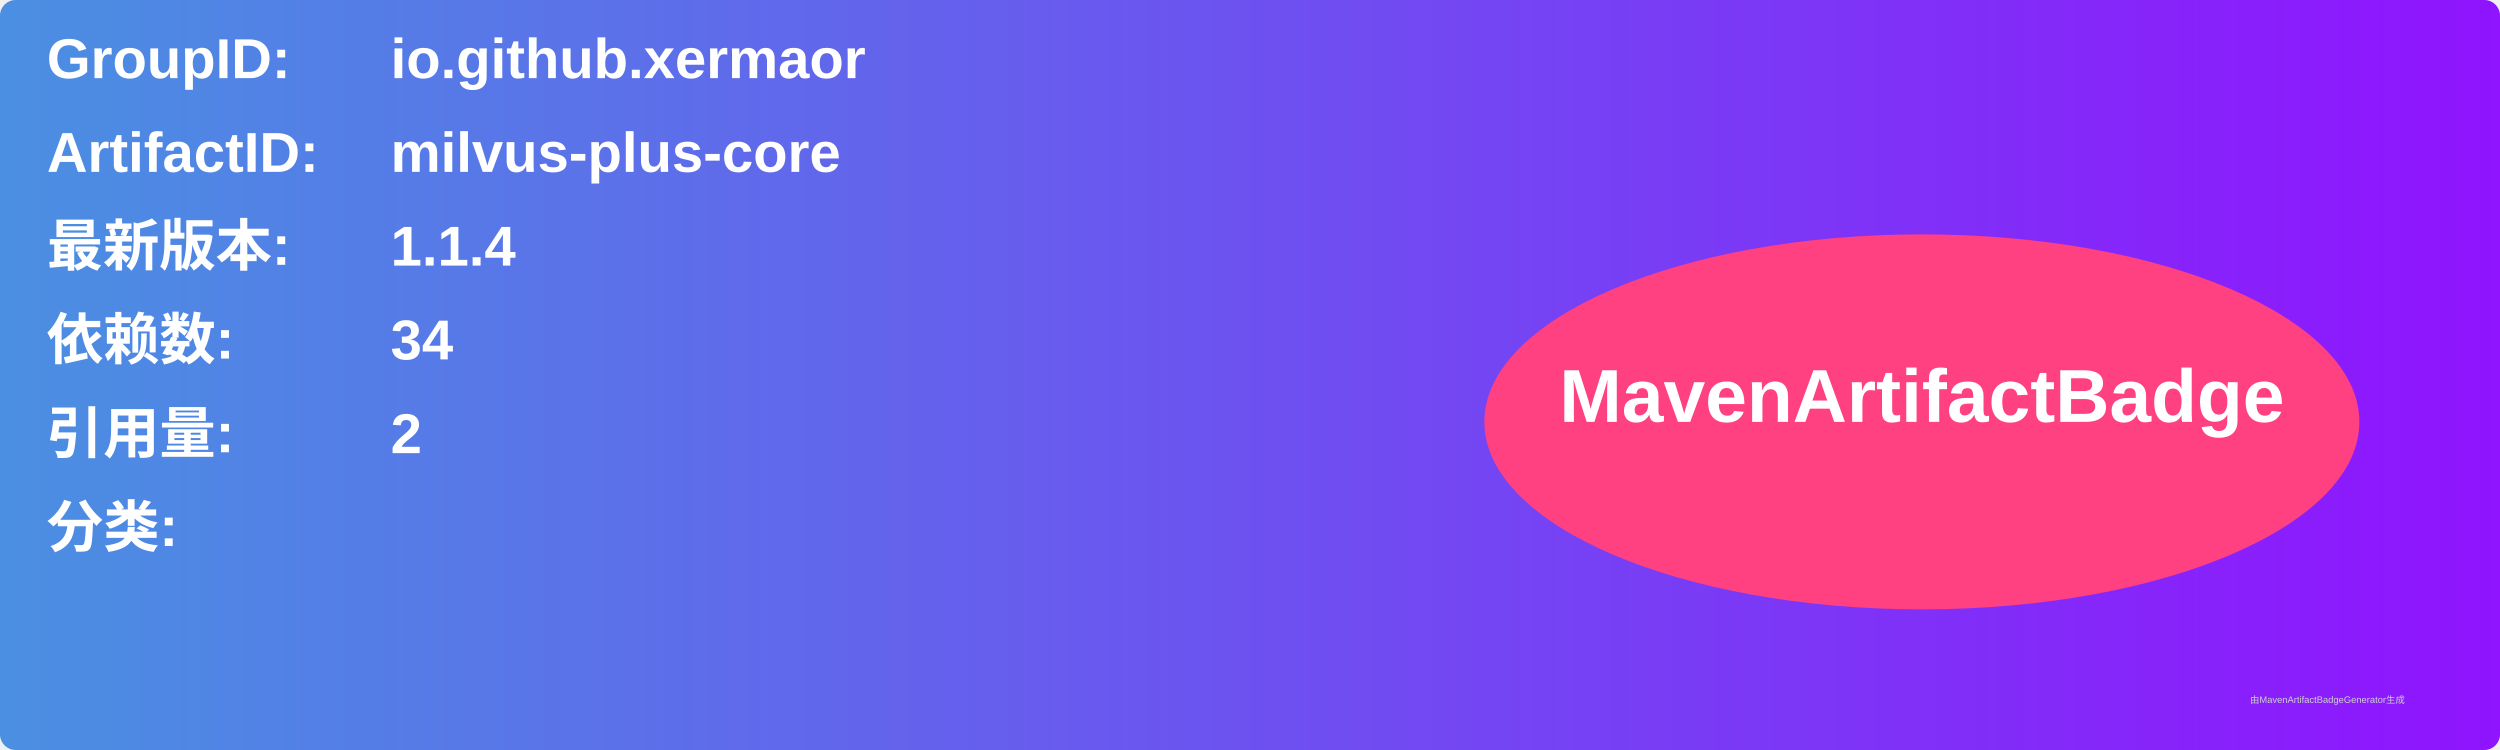
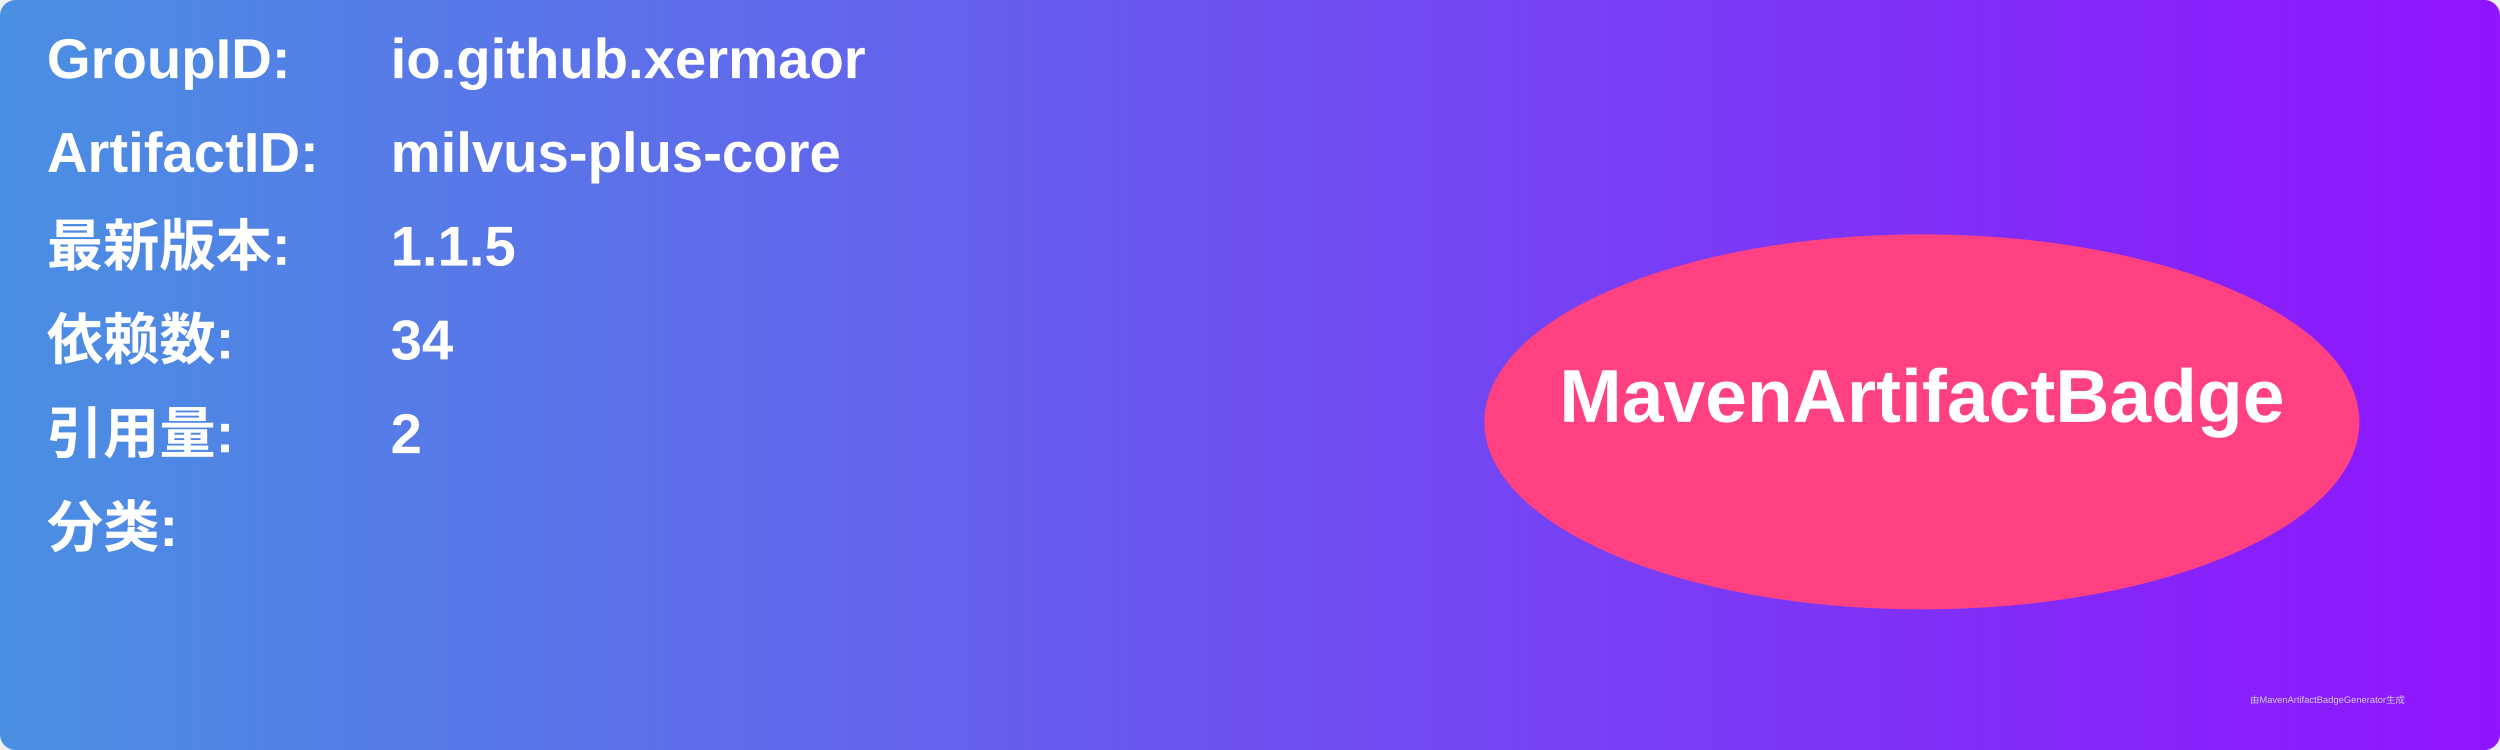
<svg xmlns="http://www.w3.org/2000/svg" width="800" height="240" viewBox="0 0 800 240">
  <linearGradient id="grad" x1="0%" y1="0%" x2="100%" y2="0%">
    <stop offset="0%" stop-color="#4a90e2" />
    <stop offset="100%" stop-color="#9013fe" />
  </linearGradient>
  <rect width="100%" height="100%" rx="5" ry="5" fill="url(#grad)" />
  <g transform="translate(15, 15)">
    <text x="0" y="10" font-family="Arial" font-size="18" fill="white" font-weight="bold" width="260">GroupID:</text>
    <text x="110" y="10" font-family="Arial" font-size="18" fill="white" font-weight="bold" width="460">io.github.xermaor</text>
    <text x="0" y="40" font-family="Arial" font-size="18" fill="white" font-weight="bold" width="260">ArtifactID:</text>
    <text x="110" y="40" font-family="Arial" font-size="18" fill="white" font-weight="bold" width="460">milvus-plus-core</text>
    <text x="0" y="70" font-family="Arial" font-size="18" fill="white" font-weight="bold">最新版本:</text>
    <text x="110" y="70" font-family="Arial" font-size="18" fill="white" font-weight="bold">
-       <tspan font-weight="bold">1.1.4</tspan>
+       <tspan font-weight="bold">1.1.5</tspan>
    </text>
    <text x="0" y="100" font-family="Arial" font-size="18" fill="white" font-weight="bold">依赖数: </text>
    <text x="110" y="100" font-family="Arial" font-size="18" fill="white">
      <tspan font-weight="bold">34</tspan>
    </text>
    <text x="0" y="130" font-family="Arial" font-size="18" fill="white" font-weight="bold">引用量: </text>
    <text x="110" y="130" font-family="Arial" font-size="18" fill="white">
      <tspan font-weight="bold">2</tspan>
    </text>
    <text x="0" y="160" font-family="Arial" font-size="18" fill="white" font-weight="bold">分类:</text>
    <text x="10" y="190" font-family="Arial" font-size="10" fill="white">
      <tspan font-weight="bold" />
    </text>
    <ellipse cx="600" cy="120" rx="140" ry="60" fill="#ff4081" />
    <text x="600" y="120" text-anchor="middle" font-family="Arial" font-size="24" fill="white" font-weight="bold">MavenArtifactBadge</text>
  </g>
  <text x="720" y="225" font-family="Arial" font-size="3" fill="#d0d0d0">由MavenArtifactBadgeGenerator生成</text>
</svg>
